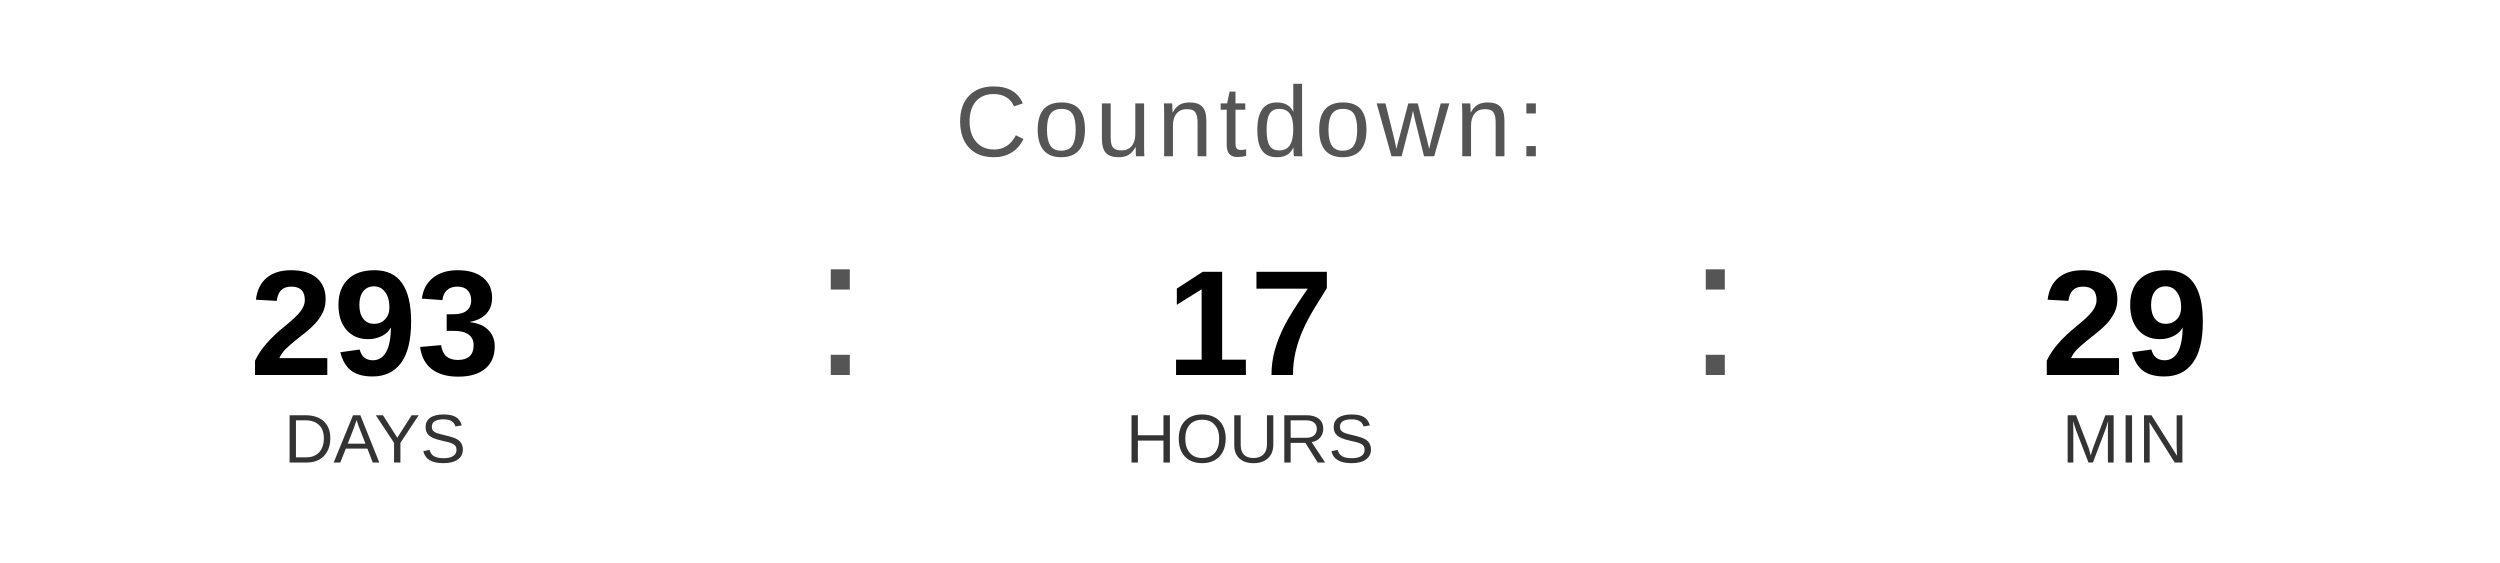
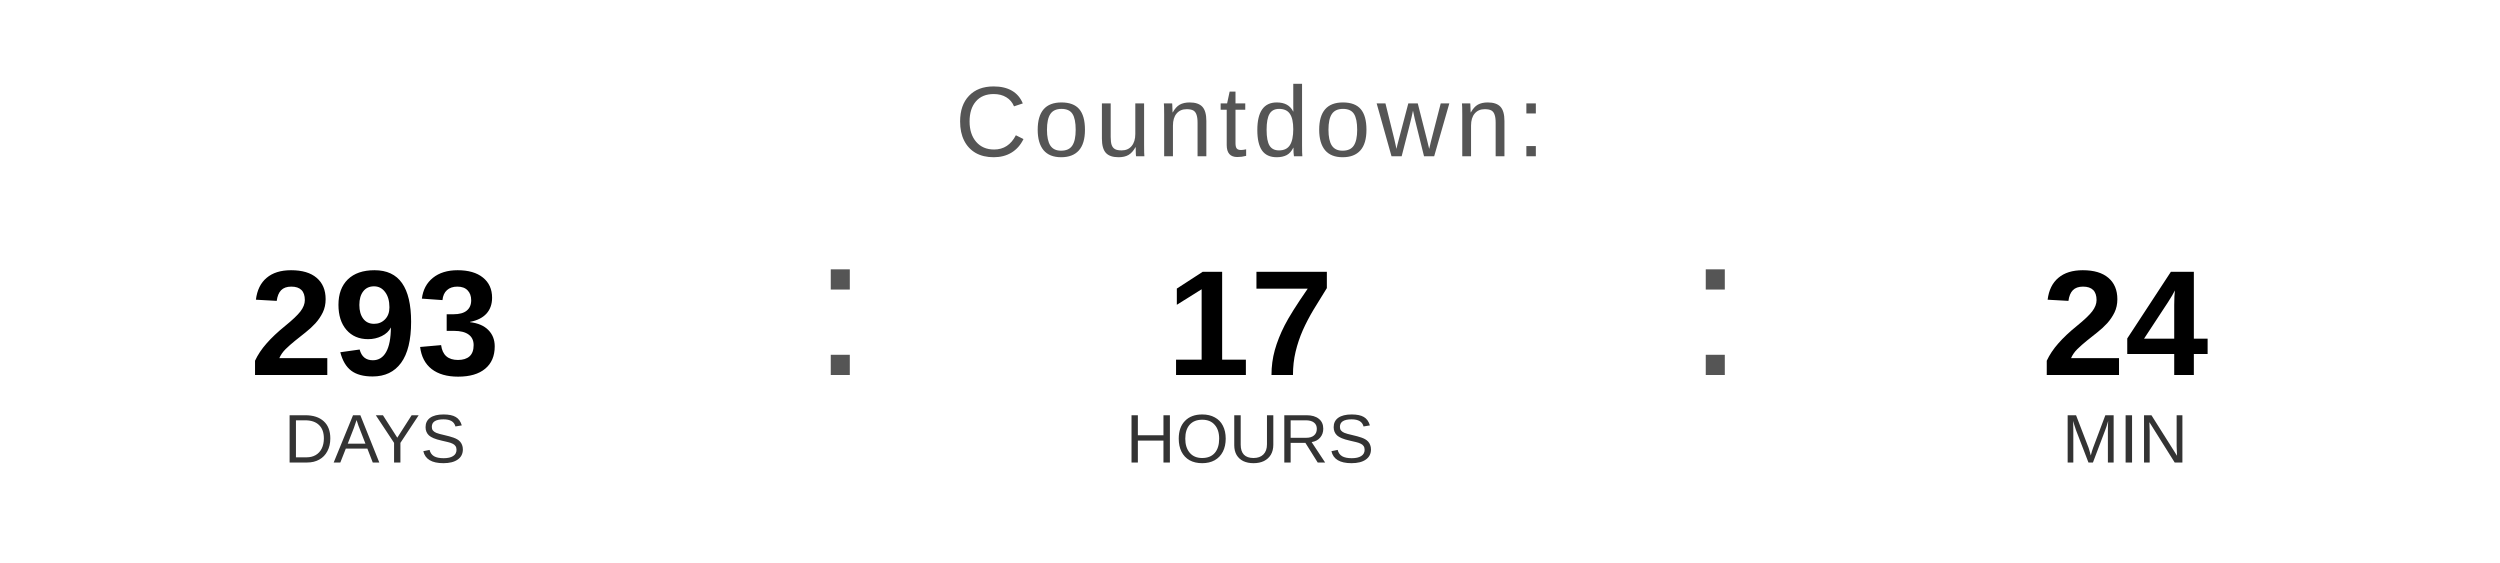
<svg xmlns="http://www.w3.org/2000/svg" width="400" height="90" viewBox="0 0 400 90">
  <text x="200" y="25" font-family="Arial, Helvetica, sans-serif" font-size="16" fill="#555555" text-anchor="middle" letter-spacing="1">
    Countdown:
  </text>
  <text x="60" y="60" font-family="Arial, Helvetica, sans-serif" font-size="24" font-weight="bold" fill="#000000" text-anchor="middle">293</text>
  <text x="60" y="74" font-family="Arial, Helvetica, sans-serif" font-size="11" fill="#333333" text-anchor="middle">DAYS</text>
  <text x="130" y="60" font-family="Arial, sans-serif" font-size="32" fill="#555555">:</text>
  <text x="200" y="60" font-family="Arial, Helvetica, sans-serif" font-size="24" font-weight="bold" fill="#000000" text-anchor="middle">17</text>
  <text x="200" y="74" font-family="Arial, Helvetica, sans-serif" font-size="11" fill="#333333" text-anchor="middle">HOURS</text>
  <text x="270" y="60" font-family="Arial, sans-serif" font-size="32" fill="#555555">:</text>
-   <text x="340" y="60" font-family="Arial, Helvetica, sans-serif" font-size="24" font-weight="bold" fill="#000000" text-anchor="middle">29</text>
+   <text x="340" y="60" font-family="Arial, Helvetica, sans-serif" font-size="24" font-weight="bold" fill="#000000" text-anchor="middle">24</text>
  <text x="340" y="74" font-family="Arial, Helvetica, sans-serif" font-size="11" fill="#333333" text-anchor="middle">MIN</text>
</svg>
